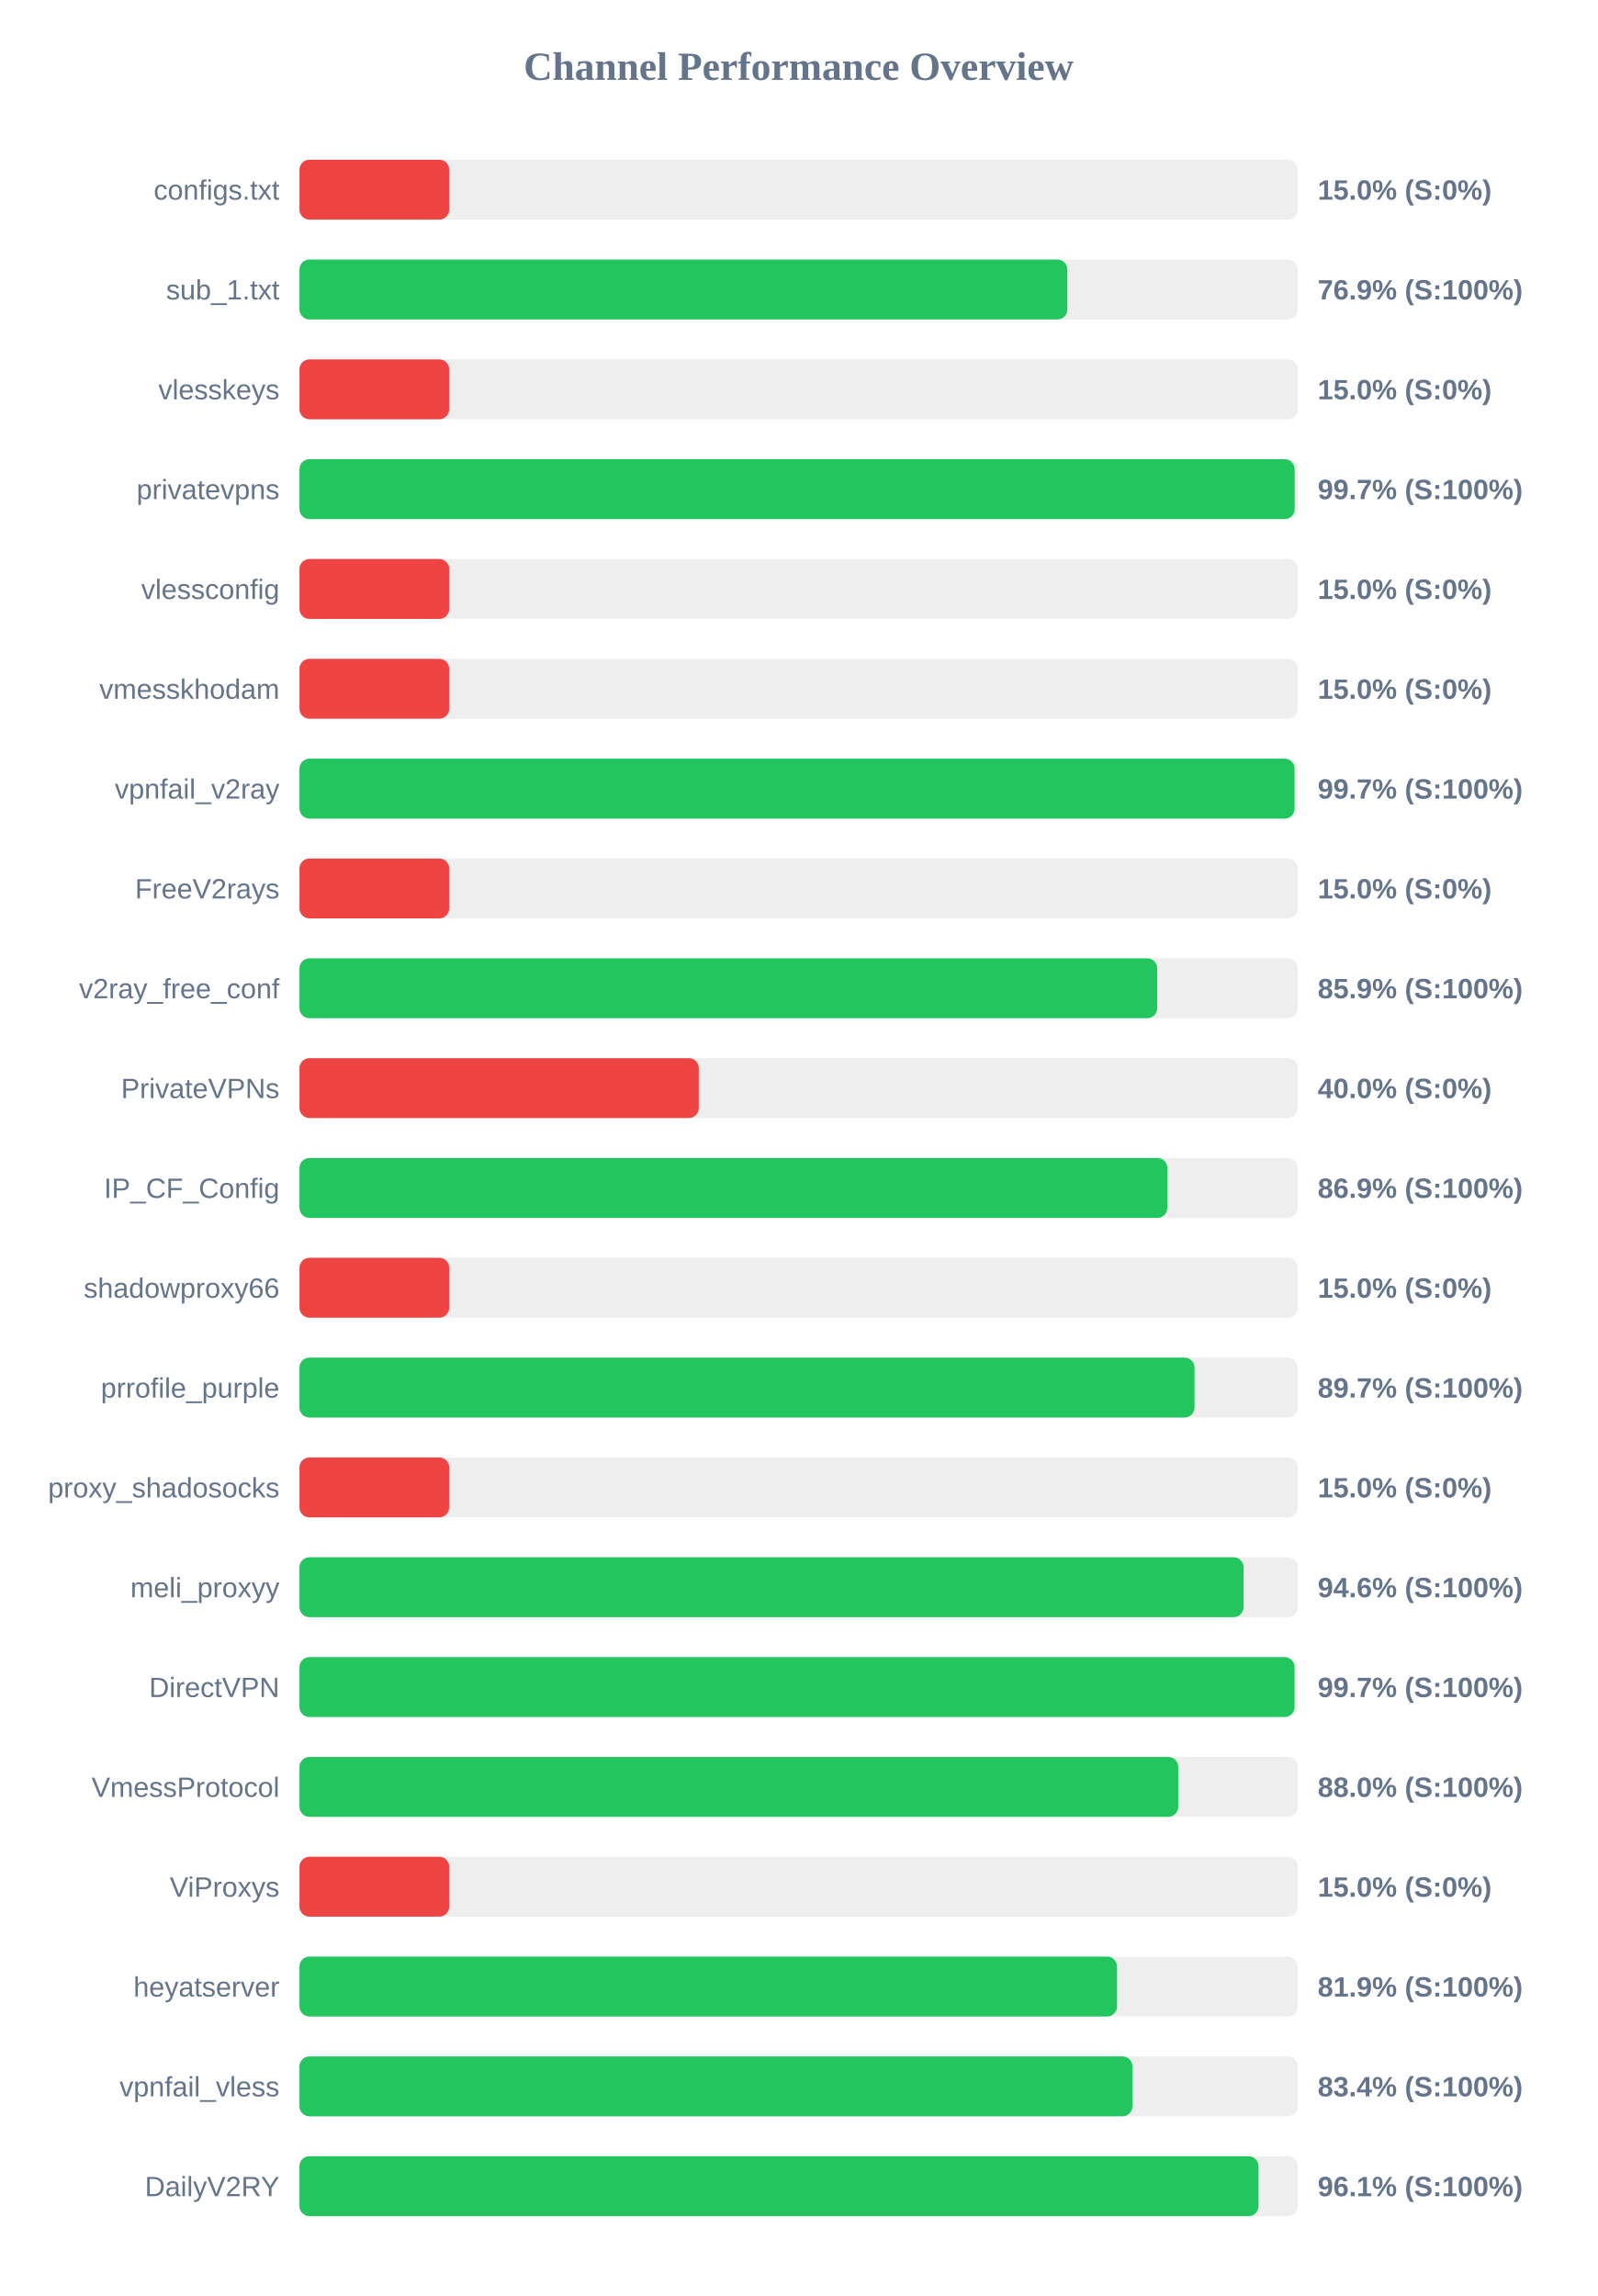
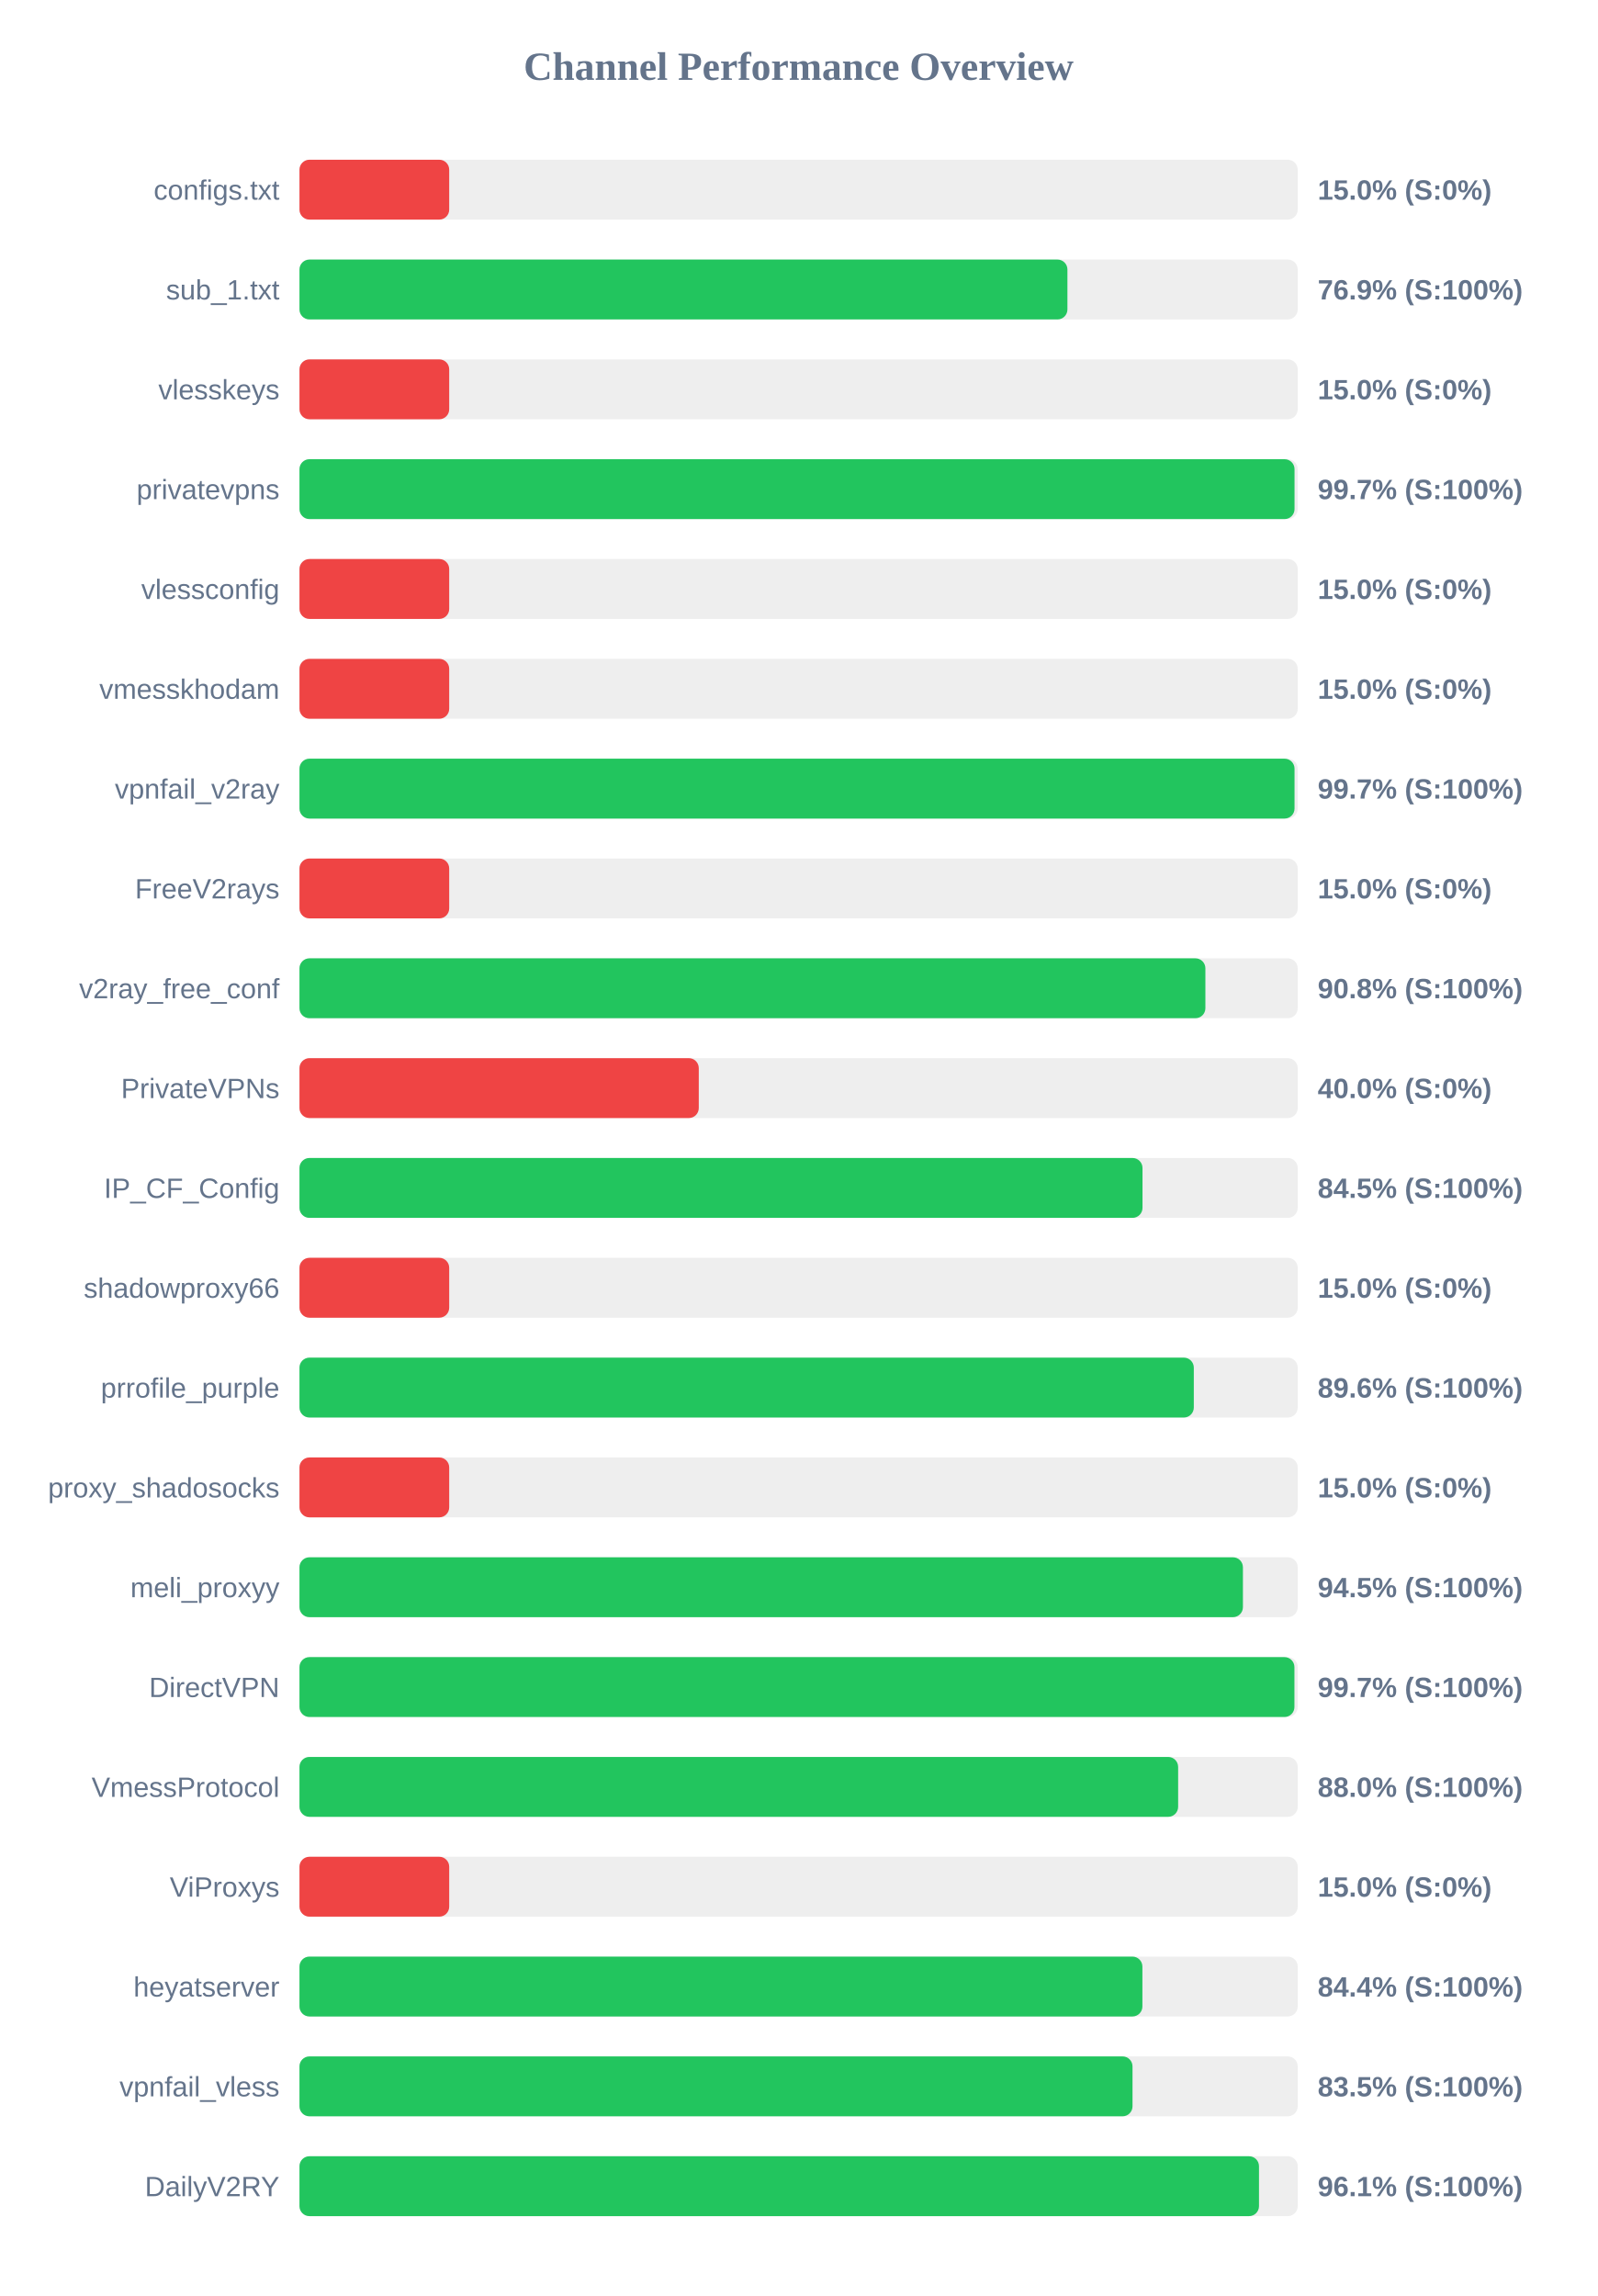
<svg xmlns="http://www.w3.org/2000/svg" width="800" height="1150" version="1.1">
  <style>
        .row { font: 14px Arial; fill: #64748b; }
        .score { font: bold 14px Arial; fill: #64748b; }
    </style>
  <text x="400" y="40" text-anchor="middle" font-size="20px" font-weight="bold" fill="#64748b">Channel Performance Overview</text>
  <rect x="150" y="80" width="500" height="30" fill="#eee" rx="5" />
  <rect x="150" y="80" width="75.0" height="30" fill="#ef4444" rx="5" />
  <text x="140" y="100" text-anchor="end" class="row">configs.txt</text>
  <text x="660" y="100" text-anchor="start" class="score">15.0% (S:0%)</text>
  <rect x="150" y="130" width="500" height="30" fill="#eee" rx="5" />
-   <rect x="150" y="130" width="384.6" height="30" fill="#22c55e" rx="5" />
+   <rect x="150" y="130" width="384.65" height="30" fill="#22c55e" rx="5" />
  <text x="140" y="150" text-anchor="end" class="row">sub_1.txt</text>
  <text x="660" y="150" text-anchor="start" class="score">76.9% (S:100%)</text>
  <rect x="150" y="180" width="500" height="30" fill="#eee" rx="5" />
  <rect x="150" y="180" width="75.0" height="30" fill="#ef4444" rx="5" />
  <text x="140" y="200" text-anchor="end" class="row">vlesskeys</text>
  <text x="660" y="200" text-anchor="start" class="score">15.0% (S:0%)</text>
  <rect x="150" y="230" width="500" height="30" fill="#eee" rx="5" />
-   <rect x="150" y="230" width="498.45" height="30" fill="#22c55e" rx="5" />
+   <rect x="150" y="230" width="498.4" height="30" fill="#22c55e" rx="5" />
  <text x="140" y="250" text-anchor="end" class="row">privatevpns</text>
  <text x="660" y="250" text-anchor="start" class="score">99.7% (S:100%)</text>
  <rect x="150" y="280" width="500" height="30" fill="#eee" rx="5" />
  <rect x="150" y="280" width="75.0" height="30" fill="#ef4444" rx="5" />
  <text x="140" y="300" text-anchor="end" class="row">vlessconfig</text>
  <text x="660" y="300" text-anchor="start" class="score">15.0% (S:0%)</text>
  <rect x="150" y="330" width="500" height="30" fill="#eee" rx="5" />
  <rect x="150" y="330" width="75.0" height="30" fill="#ef4444" rx="5" />
  <text x="140" y="350" text-anchor="end" class="row">vmesskhodam</text>
  <text x="660" y="350" text-anchor="start" class="score">15.0% (S:0%)</text>
  <rect x="150" y="380" width="500" height="30" fill="#eee" rx="5" />
  <rect x="150" y="380" width="498.4" height="30" fill="#22c55e" rx="5" />
  <text x="140" y="400" text-anchor="end" class="row">vpnfail_v2ray</text>
  <text x="660" y="400" text-anchor="start" class="score">99.7% (S:100%)</text>
  <rect x="150" y="430" width="500" height="30" fill="#eee" rx="5" />
  <rect x="150" y="430" width="75.0" height="30" fill="#ef4444" rx="5" />
  <text x="140" y="450" text-anchor="end" class="row">FreeV2rays</text>
  <text x="660" y="450" text-anchor="start" class="score">15.0% (S:0%)</text>
  <rect x="150" y="480" width="500" height="30" fill="#eee" rx="5" />
-   <rect x="150" y="480" width="429.6" height="30" fill="#22c55e" rx="5" />
+   <rect x="150" y="480" width="453.75" height="30" fill="#22c55e" rx="5" />
  <text x="140" y="500" text-anchor="end" class="row">v2ray_free_conf</text>
-   <text x="660" y="500" text-anchor="start" class="score">85.9% (S:100%)</text>
+   <text x="660" y="500" text-anchor="start" class="score">90.8% (S:100%)</text>
  <rect x="150" y="530" width="500" height="30" fill="#eee" rx="5" />
  <rect x="150" y="530" width="200.0" height="30" fill="#ef4444" rx="5" />
  <text x="140" y="550" text-anchor="end" class="row">PrivateVPNs</text>
  <text x="660" y="550" text-anchor="start" class="score">40.0% (S:0%)</text>
  <rect x="150" y="580" width="500" height="30" fill="#eee" rx="5" />
-   <rect x="150" y="580" width="434.7" height="30" fill="#22c55e" rx="5" />
+   <rect x="150" y="580" width="422.25" height="30" fill="#22c55e" rx="5" />
  <text x="140" y="600" text-anchor="end" class="row">IP_CF_Config</text>
-   <text x="660" y="600" text-anchor="start" class="score">86.9% (S:100%)</text>
+   <text x="660" y="600" text-anchor="start" class="score">84.5% (S:100%)</text>
  <rect x="150" y="630" width="500" height="30" fill="#eee" rx="5" />
  <rect x="150" y="630" width="75.0" height="30" fill="#ef4444" rx="5" />
  <text x="140" y="650" text-anchor="end" class="row">shadowproxy66</text>
  <text x="660" y="650" text-anchor="start" class="score">15.0% (S:0%)</text>
  <rect x="150" y="680" width="500" height="30" fill="#eee" rx="5" />
-   <rect x="150" y="680" width="448.3" height="30" fill="#22c55e" rx="5" />
+   <rect x="150" y="680" width="447.95" height="30" fill="#22c55e" rx="5" />
  <text x="140" y="700" text-anchor="end" class="row">prrofile_purple</text>
-   <text x="660" y="700" text-anchor="start" class="score">89.7% (S:100%)</text>
+   <text x="660" y="700" text-anchor="start" class="score">89.6% (S:100%)</text>
  <rect x="150" y="730" width="500" height="30" fill="#eee" rx="5" />
  <rect x="150" y="730" width="75.0" height="30" fill="#ef4444" rx="5" />
  <text x="140" y="750" text-anchor="end" class="row">proxy_shadosocks</text>
  <text x="660" y="750" text-anchor="start" class="score">15.0% (S:0%)</text>
  <rect x="150" y="780" width="500" height="30" fill="#eee" rx="5" />
-   <rect x="150" y="780" width="472.85" height="30" fill="#22c55e" rx="5" />
+   <rect x="150" y="780" width="472.55" height="30" fill="#22c55e" rx="5" />
  <text x="140" y="800" text-anchor="end" class="row">meli_proxyy</text>
-   <text x="660" y="800" text-anchor="start" class="score">94.6% (S:100%)</text>
+   <text x="660" y="800" text-anchor="start" class="score">94.5% (S:100%)</text>
  <rect x="150" y="830" width="500" height="30" fill="#eee" rx="5" />
-   <rect x="150" y="830" width="498.4" height="30" fill="#22c55e" rx="5" />
+   <rect x="150" y="830" width="498.35" height="30" fill="#22c55e" rx="5" />
  <text x="140" y="850" text-anchor="end" class="row">DirectVPN</text>
  <text x="660" y="850" text-anchor="start" class="score">99.7% (S:100%)</text>
  <rect x="150" y="880" width="500" height="30" fill="#eee" rx="5" />
-   <rect x="150" y="880" width="440.15" height="30" fill="#22c55e" rx="5" />
+   <rect x="150" y="880" width="440.1" height="30" fill="#22c55e" rx="5" />
  <text x="140" y="900" text-anchor="end" class="row">VmessProtocol</text>
  <text x="660" y="900" text-anchor="start" class="score">88.0% (S:100%)</text>
  <rect x="150" y="930" width="500" height="30" fill="#eee" rx="5" />
  <rect x="150" y="930" width="75.0" height="30" fill="#ef4444" rx="5" />
  <text x="140" y="950" text-anchor="end" class="row">ViProxys</text>
  <text x="660" y="950" text-anchor="start" class="score">15.0% (S:0%)</text>
  <rect x="150" y="980" width="500" height="30" fill="#eee" rx="5" />
-   <rect x="150" y="980" width="409.5" height="30" fill="#22c55e" rx="5" />
+   <rect x="150" y="980" width="422.2" height="30" fill="#22c55e" rx="5" />
  <text x="140" y="1000" text-anchor="end" class="row">heyatserver</text>
-   <text x="660" y="1000" text-anchor="start" class="score">81.9% (S:100%)</text>
+   <text x="660" y="1000" text-anchor="start" class="score">84.4% (S:100%)</text>
  <rect x="150" y="1030" width="500" height="30" fill="#eee" rx="5" />
-   <rect x="150" y="1030" width="417.2" height="30" fill="#22c55e" rx="5" />
+   <rect x="150" y="1030" width="417.25" height="30" fill="#22c55e" rx="5" />
  <text x="140" y="1050" text-anchor="end" class="row">vpnfail_vless</text>
-   <text x="660" y="1050" text-anchor="start" class="score">83.4% (S:100%)</text>
+   <text x="660" y="1050" text-anchor="start" class="score">83.5% (S:100%)</text>
  <rect x="150" y="1080" width="500" height="30" fill="#eee" rx="5" />
-   <rect x="150" y="1080" width="480.35" height="30" fill="#22c55e" rx="5" />
+   <rect x="150" y="1080" width="480.6" height="30" fill="#22c55e" rx="5" />
  <text x="140" y="1100" text-anchor="end" class="row">DailyV2RY</text>
  <text x="660" y="1100" text-anchor="start" class="score">96.1% (S:100%)</text>
</svg>
